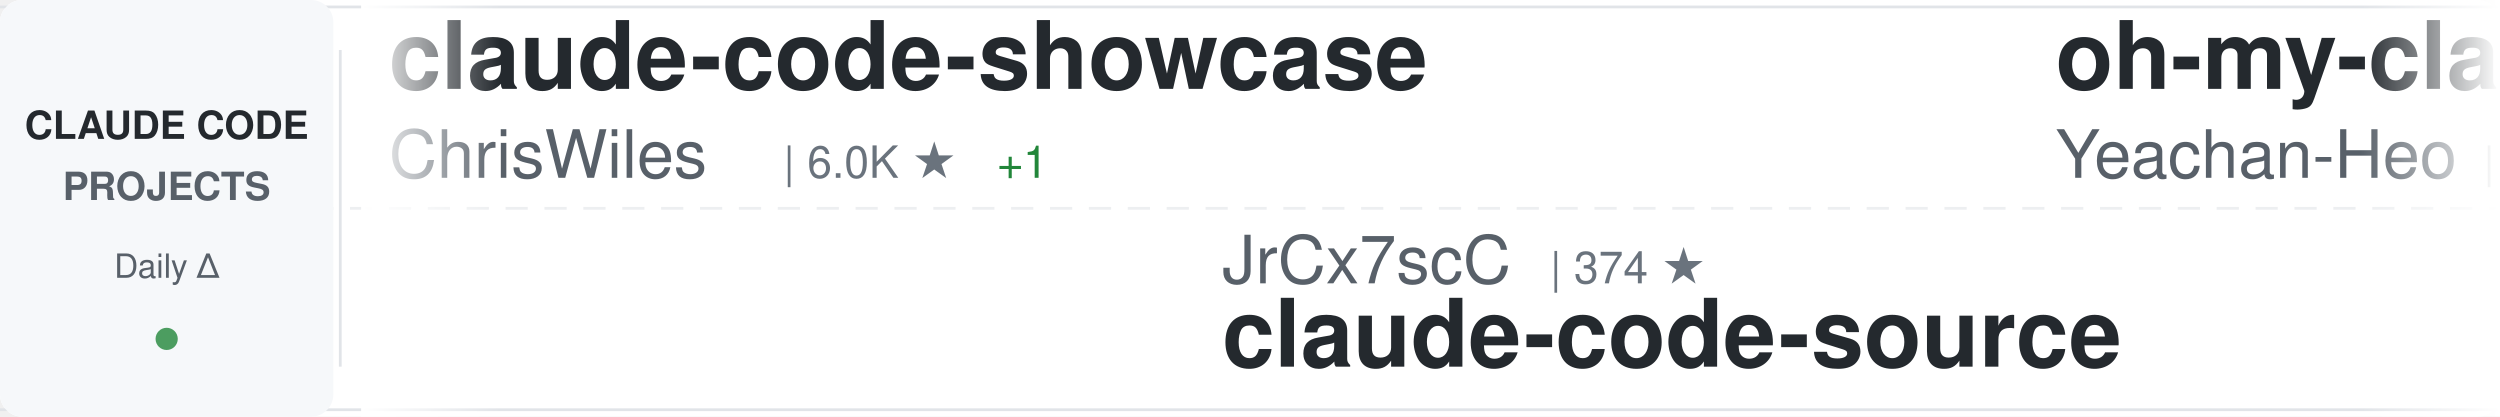
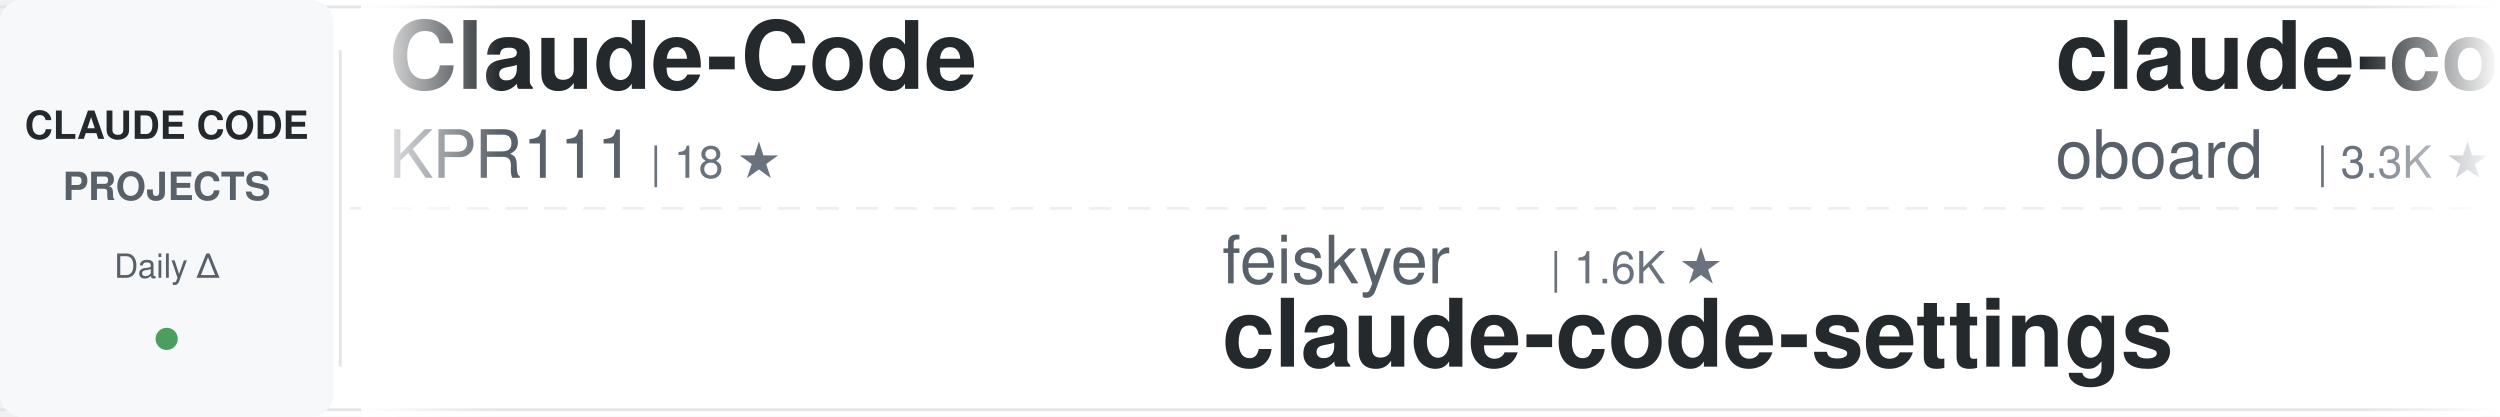
<svg xmlns="http://www.w3.org/2000/svg" width="900" height="150">
  <defs>
    <linearGradient id="awesomeLeftFade" x1="0%" y1="0%" x2="100%" y2="0%">
      <stop offset="0%" style="stop-color:#ffffff;stop-opacity:1" />
      <stop offset="100%" style="stop-color:#ffffff;stop-opacity:0" />
    </linearGradient>
    <linearGradient id="awesomeRightFade" x1="0%" y1="0%" x2="100%" y2="0%">
      <stop offset="0%" style="stop-color:#ffffff;stop-opacity:0" />
      <stop offset="100%" style="stop-color:#ffffff;stop-opacity:1" />
    </linearGradient>
  </defs>
  <rect width="900" height="150" fill="#ffffff" rx="8" />
  <rect x="0" y="2" width="900" height="1" fill="#e1e4e8" />
  <rect x="0" y="147" width="900" height="1" fill="#e1e4e8" />
  <line x1="0" y1="75" x2="900" y2="75" stroke="#e1e4e8" stroke-width="1" stroke-dasharray="8 6" opacity="0.6" />
  <rect x="0" y="0" width="120" height="150" fill="#f6f8fa" rx="8" />
  <text x="60" y="50" font-family="-apple-system, BlinkMacSystemFont, 'Segoe UI', Helvetica, Arial, sans-serif" font-size="14" font-weight="600" fill="#24292e" text-anchor="middle">CLAUDE CODE</text>
  <text x="60" y="72" font-family="-apple-system, BlinkMacSystemFont, 'Segoe UI', Helvetica, Arial, sans-serif" font-size="14" font-weight="600" fill="#586069" text-anchor="middle">PROJECTS</text>
  <text x="60" y="100" font-family="-apple-system, BlinkMacSystemFont, 'Segoe UI', Helvetica, Arial, sans-serif" font-size="12" font-weight="500" fill="#586069" text-anchor="middle">Daily Δ</text>
  <circle cx="60" cy="122" r="4" fill="#22863a" opacity="0.8" />
  <rect x="122" y="18" width="1" height="114" fill="#e1e4e8" />
  <clipPath id="awesomeTickerClip">
    <rect x="130" y="0" width="770" height="150" />
  </clipPath>
  <g clip-path="url(#awesomeTickerClip)">
    <g id="awesomeTickerItems">
      <animateTransform attributeName="transform" attributeType="XML" type="translate" from="0 0" to="-3000 0" dur="54s" repeatCount="indefinite" />
      <g transform="translate(0, 0)">
-         <text x="140" y="32" font-family="-apple-system, BlinkMacSystemFont, 'Segoe UI', Helvetica, Arial, sans-serif" font-size="34" font-weight="600" fill="#24292e">claude-code-showcase</text>
-         <text x="140" y="64" font-family="-apple-system, BlinkMacSystemFont, 'Segoe UI', Helvetica, Arial, sans-serif" font-size="24" font-weight="400" fill="#586069">ChrisWiles</text>
-         <text x="282" y="64" font-family="-apple-system, BlinkMacSystemFont, 'Segoe UI', Helvetica, Arial, sans-serif" font-size="16" font-weight="500" fill="#6a737d">| 6.0K ★</text>
+         <text x="140" y="32" font-family="-apple-system, BlinkMacSystemFont, 'Segoe UI', Helvetica, Arial, sans-serif" font-size="34" font-weight="600" fill="#24292e">Claude-Code</text>
+         <text x="140" y="64" font-family="-apple-system, BlinkMacSystemFont, 'Segoe UI', Helvetica, Arial, sans-serif" font-size="24" font-weight="400" fill="#586069">KPR111</text>
+         <text x="234" y="64" font-family="-apple-system, BlinkMacSystemFont, 'Segoe UI', Helvetica, Arial, sans-serif" font-size="16" font-weight="500" fill="#6a737d">| 18 ★</text>
+       </g>
+       <g transform="translate(300, 0)">
+         <text x="140" y="102" font-family="-apple-system, BlinkMacSystemFont, 'Segoe UI', Helvetica, Arial, sans-serif" font-size="24" font-weight="400" fill="#586069">feiskyer</text>
+         <text x="258" y="102" font-family="-apple-system, BlinkMacSystemFont, 'Segoe UI', Helvetica, Arial, sans-serif" font-size="16" font-weight="500" fill="#6a737d">| 1.6K ★</text>
+         <text x="140" y="132" font-family="-apple-system, BlinkMacSystemFont, 'Segoe UI', Helvetica, Arial, sans-serif" font-size="34" font-weight="600" fill="#24292e">claude-code-settings</text>
+       </g>
+       <g transform="translate(600, 0)">
+         <text x="140" y="32" font-family="-apple-system, BlinkMacSystemFont, 'Segoe UI', Helvetica, Arial, sans-serif" font-size="34" font-weight="600" fill="#24292e">claude-code-rev</text>
+         <text x="140" y="64" font-family="-apple-system, BlinkMacSystemFont, 'Segoe UI', Helvetica, Arial, sans-serif" font-size="24" font-weight="400" fill="#586069">oboard</text>
+         <text x="234" y="64" font-family="-apple-system, BlinkMacSystemFont, 'Segoe UI', Helvetica, Arial, sans-serif" font-size="16" font-weight="500" fill="#6a737d">| 3.3K ★</text>
+       </g>
+       <g transform="translate(900, 0)">
+         <text x="140" y="102" font-family="-apple-system, BlinkMacSystemFont, 'Segoe UI', Helvetica, Arial, sans-serif" font-size="24" font-weight="400" fill="#586069">AprilNEA</text>
+         <text x="258" y="102" font-family="-apple-system, BlinkMacSystemFont, 'Segoe UI', Helvetica, Arial, sans-serif" font-size="16" font-weight="500" fill="#6a737d">| 391 ★</text>
+         <text x="140" y="132" font-family="-apple-system, BlinkMacSystemFont, 'Segoe UI', Helvetica, Arial, sans-serif" font-size="34" font-weight="600" fill="#24292e">claude-code-source</text>
+       </g>
+       <g transform="translate(1200, 0)">
+         <text x="140" y="32" font-family="-apple-system, BlinkMacSystemFont, 'Segoe UI', Helvetica, Arial, sans-serif" font-size="34" font-weight="600" fill="#24292e">claude-code-action</text>
+         <text x="140" y="64" font-family="-apple-system, BlinkMacSystemFont, 'Segoe UI', Helvetica, Arial, sans-serif" font-size="24" font-weight="400" fill="#586069">anthropics</text>
+         <text x="282" y="64" font-family="-apple-system, BlinkMacSystemFont, 'Segoe UI', Helvetica, Arial, sans-serif" font-size="16" font-weight="500" fill="#6a737d">| 8.7K ★</text>
        <text x="359" y="64" font-family="-apple-system, BlinkMacSystemFont, 'Segoe UI', Helvetica, Arial, sans-serif" font-size="16" font-weight="500" fill="#22863a"> +1</text>
      </g>
-       <g transform="translate(300, 0)">
-         <text x="140" y="102" font-family="-apple-system, BlinkMacSystemFont, 'Segoe UI', Helvetica, Arial, sans-serif" font-size="24" font-weight="400" fill="#586069">JrCx7scC</text>
-         <text x="258" y="102" font-family="-apple-system, BlinkMacSystemFont, 'Segoe UI', Helvetica, Arial, sans-serif" font-size="16" font-weight="500" fill="#6a737d">| 374 ★</text>
-         <text x="140" y="132" font-family="-apple-system, BlinkMacSystemFont, 'Segoe UI', Helvetica, Arial, sans-serif" font-size="34" font-weight="600" fill="#24292e">claude-code-source</text>
-       </g>
-       <g transform="translate(600, 0)">
-         <text x="140" y="32" font-family="-apple-system, BlinkMacSystemFont, 'Segoe UI', Helvetica, Arial, sans-serif" font-size="34" font-weight="600" fill="#24292e">oh-my-claudecode</text>
-         <text x="140" y="64" font-family="-apple-system, BlinkMacSystemFont, 'Segoe UI', Helvetica, Arial, sans-serif" font-size="24" font-weight="400" fill="#586069">Yeachan-Heo</text>
-         <text x="294" y="64" font-family="-apple-system, BlinkMacSystemFont, 'Segoe UI', Helvetica, Arial, sans-serif" font-size="16" font-weight="500" fill="#6a737d">| 38.7K ★</text>
-         <text x="380" y="64" font-family="-apple-system, BlinkMacSystemFont, 'Segoe UI', Helvetica, Arial, sans-serif" font-size="16" font-weight="500" fill="#22863a"> +5</text>
-       </g>
-       <g transform="translate(900, 0)">
-         <text x="140" y="102" font-family="-apple-system, BlinkMacSystemFont, 'Segoe UI', Helvetica, Arial, sans-serif" font-size="24" font-weight="400" fill="#586069">repowise-dev</text>
-         <text x="306" y="102" font-family="-apple-system, BlinkMacSystemFont, 'Segoe UI', Helvetica, Arial, sans-serif" font-size="16" font-weight="500" fill="#6a737d">| 1.2K ★</text>
-         <text x="140" y="132" font-family="-apple-system, BlinkMacSystemFont, 'Segoe UI', Helvetica, Arial, sans-serif" font-size="34" font-weight="600" fill="#24292e">claude-code-prompts</text>
-       </g>
-       <g transform="translate(1200, 0)">
-         <text x="140" y="32" font-family="-apple-system, BlinkMacSystemFont, 'Segoe UI', Helvetica, Arial, sans-serif" font-size="34" font-weight="600" fill="#24292e">Claude-Code-Source-Study</text>
-         <text x="140" y="64" font-family="-apple-system, BlinkMacSystemFont, 'Segoe UI', Helvetica, Arial, sans-serif" font-size="24" font-weight="400" fill="#586069">luyao618</text>
-         <text x="258" y="64" font-family="-apple-system, BlinkMacSystemFont, 'Segoe UI', Helvetica, Arial, sans-serif" font-size="16" font-weight="500" fill="#6a737d">| 1.7K ★</text>
-       </g>
      <g transform="translate(1500, 0)">
-         <text x="140" y="102" font-family="-apple-system, BlinkMacSystemFont, 'Segoe UI', Helvetica, Arial, sans-serif" font-size="24" font-weight="400" fill="#586069">zebbern</text>
-         <text x="246" y="102" font-family="-apple-system, BlinkMacSystemFont, 'Segoe UI', Helvetica, Arial, sans-serif" font-size="16" font-weight="500" fill="#6a737d">| 4.6K ★</text>
-         <text x="140" y="132" font-family="-apple-system, BlinkMacSystemFont, 'Segoe UI', Helvetica, Arial, sans-serif" font-size="34" font-weight="600" fill="#24292e">claude-code-guide</text>
+         <text x="140" y="102" font-family="-apple-system, BlinkMacSystemFont, 'Segoe UI', Helvetica, Arial, sans-serif" font-size="24" font-weight="400" fill="#586069">ChrisWiles</text>
+         <text x="282" y="102" font-family="-apple-system, BlinkMacSystemFont, 'Segoe UI', Helvetica, Arial, sans-serif" font-size="16" font-weight="500" fill="#6a737d">| 6.0K ★</text>
+         <text x="140" y="132" font-family="-apple-system, BlinkMacSystemFont, 'Segoe UI', Helvetica, Arial, sans-serif" font-size="34" font-weight="600" fill="#24292e">claude-code-showcase</text>
      </g>
      <g transform="translate(1800, 0)">
        <text x="140" y="32" font-family="-apple-system, BlinkMacSystemFont, 'Segoe UI', Helvetica, Arial, sans-serif" font-size="34" font-weight="600" fill="#24292e">arcads-claude-code</text>
        <text x="140" y="64" font-family="-apple-system, BlinkMacSystemFont, 'Segoe UI', Helvetica, Arial, sans-serif" font-size="24" font-weight="400" fill="#586069">krusemediallc</text>
        <text x="318" y="64" font-family="-apple-system, BlinkMacSystemFont, 'Segoe UI', Helvetica, Arial, sans-serif" font-size="16" font-weight="500" fill="#6a737d">| 1.4K ★</text>
+         <text x="395" y="64" font-family="-apple-system, BlinkMacSystemFont, 'Segoe UI', Helvetica, Arial, sans-serif" font-size="16" font-weight="500" fill="#22863a"> +1</text>
      </g>
      <g transform="translate(2100, 0)">
-         <text x="140" y="102" font-family="-apple-system, BlinkMacSystemFont, 'Segoe UI', Helvetica, Arial, sans-serif" font-size="24" font-weight="400" fill="#586069">sugyan</text>
-         <text x="234" y="102" font-family="-apple-system, BlinkMacSystemFont, 'Segoe UI', Helvetica, Arial, sans-serif" font-size="16" font-weight="500" fill="#6a737d">| 1.1K ★</text>
-         <text x="140" y="132" font-family="-apple-system, BlinkMacSystemFont, 'Segoe UI', Helvetica, Arial, sans-serif" font-size="34" font-weight="600" fill="#24292e">claude-code-webui</text>
+         <text x="140" y="102" font-family="-apple-system, BlinkMacSystemFont, 'Segoe UI', Helvetica, Arial, sans-serif" font-size="24" font-weight="400" fill="#586069">RichardAtCT</text>
+         <text x="294" y="102" font-family="-apple-system, BlinkMacSystemFont, 'Segoe UI', Helvetica, Arial, sans-serif" font-size="16" font-weight="500" fill="#6a737d">| 2.8K ★</text>
+         <text x="140" y="132" font-family="-apple-system, BlinkMacSystemFont, 'Segoe UI', Helvetica, Arial, sans-serif" font-size="34" font-weight="600" fill="#24292e">claude-code-telegram</text>
      </g>
      <g transform="translate(2400, 0)">
-         <text x="140" y="32" font-family="-apple-system, BlinkMacSystemFont, 'Segoe UI', Helvetica, Arial, sans-serif" font-size="34" font-weight="600" fill="#24292e">ECC</text>
-         <text x="140" y="64" font-family="-apple-system, BlinkMacSystemFont, 'Segoe UI', Helvetica, Arial, sans-serif" font-size="24" font-weight="400" fill="#586069">affaan-m</text>
-         <text x="258" y="64" font-family="-apple-system, BlinkMacSystemFont, 'Segoe UI', Helvetica, Arial, sans-serif" font-size="16" font-weight="500" fill="#6a737d">| 242.3K ★</text>
-         <text x="353" y="64" font-family="-apple-system, BlinkMacSystemFont, 'Segoe UI', Helvetica, Arial, sans-serif" font-size="16" font-weight="500" fill="#22863a"> +40</text>
+         <text x="140" y="32" font-family="-apple-system, BlinkMacSystemFont, 'Segoe UI', Helvetica, Arial, sans-serif" font-size="34" font-weight="600" fill="#24292e">claude-code-local</text>
+         <text x="140" y="64" font-family="-apple-system, BlinkMacSystemFont, 'Segoe UI', Helvetica, Arial, sans-serif" font-size="24" font-weight="400" fill="#586069">nicedreamzapp</text>
+         <text x="318" y="64" font-family="-apple-system, BlinkMacSystemFont, 'Segoe UI', Helvetica, Arial, sans-serif" font-size="16" font-weight="500" fill="#6a737d">| 3.2K ★</text>
      </g>
      <g transform="translate(2700, 0)">
-         <text x="140" y="102" font-family="-apple-system, BlinkMacSystemFont, 'Segoe UI', Helvetica, Arial, sans-serif" font-size="24" font-weight="400" fill="#586069">disler</text>
-         <text x="234" y="102" font-family="-apple-system, BlinkMacSystemFont, 'Segoe UI', Helvetica, Arial, sans-serif" font-size="16" font-weight="500" fill="#6a737d">| 3.9K ★</text>
-         <text x="140" y="132" font-family="-apple-system, BlinkMacSystemFont, 'Segoe UI', Helvetica, Arial, sans-serif" font-size="34" font-weight="600" fill="#24292e">claude-code-hooks-master...</text>
+         <text x="140" y="102" font-family="-apple-system, BlinkMacSystemFont, 'Segoe UI', Helvetica, Arial, sans-serif" font-size="24" font-weight="400" fill="#586069">Yuyz0112</text>
+         <text x="258" y="102" font-family="-apple-system, BlinkMacSystemFont, 'Segoe UI', Helvetica, Arial, sans-serif" font-size="16" font-weight="500" fill="#6a737d">| 2.4K ★</text>
+         <text x="140" y="132" font-family="-apple-system, BlinkMacSystemFont, 'Segoe UI', Helvetica, Arial, sans-serif" font-size="34" font-weight="600" fill="#24292e">claude-code-reverse</text>
      </g>
      <g transform="translate(3000, 0)">
-         <text x="140" y="32" font-family="-apple-system, BlinkMacSystemFont, 'Segoe UI', Helvetica, Arial, sans-serif" font-size="34" font-weight="600" fill="#24292e">claude-code-showcase</text>
-         <text x="140" y="64" font-family="-apple-system, BlinkMacSystemFont, 'Segoe UI', Helvetica, Arial, sans-serif" font-size="24" font-weight="400" fill="#586069">ChrisWiles</text>
-         <text x="282" y="64" font-family="-apple-system, BlinkMacSystemFont, 'Segoe UI', Helvetica, Arial, sans-serif" font-size="16" font-weight="500" fill="#6a737d">| 6.0K ★</text>
-         <text x="359" y="64" font-family="-apple-system, BlinkMacSystemFont, 'Segoe UI', Helvetica, Arial, sans-serif" font-size="16" font-weight="500" fill="#22863a"> +1</text>
+         <text x="140" y="32" font-family="-apple-system, BlinkMacSystemFont, 'Segoe UI', Helvetica, Arial, sans-serif" font-size="34" font-weight="600" fill="#24292e">Claude-Code</text>
+         <text x="140" y="64" font-family="-apple-system, BlinkMacSystemFont, 'Segoe UI', Helvetica, Arial, sans-serif" font-size="24" font-weight="400" fill="#586069">KPR111</text>
+         <text x="234" y="64" font-family="-apple-system, BlinkMacSystemFont, 'Segoe UI', Helvetica, Arial, sans-serif" font-size="16" font-weight="500" fill="#6a737d">| 18 ★</text>
      </g>
      <g transform="translate(3300, 0)">
-         <text x="140" y="102" font-family="-apple-system, BlinkMacSystemFont, 'Segoe UI', Helvetica, Arial, sans-serif" font-size="24" font-weight="400" fill="#586069">JrCx7scC</text>
-         <text x="258" y="102" font-family="-apple-system, BlinkMacSystemFont, 'Segoe UI', Helvetica, Arial, sans-serif" font-size="16" font-weight="500" fill="#6a737d">| 374 ★</text>
-         <text x="140" y="132" font-family="-apple-system, BlinkMacSystemFont, 'Segoe UI', Helvetica, Arial, sans-serif" font-size="34" font-weight="600" fill="#24292e">claude-code-source</text>
+         <text x="140" y="102" font-family="-apple-system, BlinkMacSystemFont, 'Segoe UI', Helvetica, Arial, sans-serif" font-size="24" font-weight="400" fill="#586069">feiskyer</text>
+         <text x="258" y="102" font-family="-apple-system, BlinkMacSystemFont, 'Segoe UI', Helvetica, Arial, sans-serif" font-size="16" font-weight="500" fill="#6a737d">| 1.6K ★</text>
+         <text x="140" y="132" font-family="-apple-system, BlinkMacSystemFont, 'Segoe UI', Helvetica, Arial, sans-serif" font-size="34" font-weight="600" fill="#24292e">claude-code-settings</text>
      </g>
      <g transform="translate(3600, 0)">
-         <text x="140" y="32" font-family="-apple-system, BlinkMacSystemFont, 'Segoe UI', Helvetica, Arial, sans-serif" font-size="34" font-weight="600" fill="#24292e">oh-my-claudecode</text>
-         <text x="140" y="64" font-family="-apple-system, BlinkMacSystemFont, 'Segoe UI', Helvetica, Arial, sans-serif" font-size="24" font-weight="400" fill="#586069">Yeachan-Heo</text>
-         <text x="294" y="64" font-family="-apple-system, BlinkMacSystemFont, 'Segoe UI', Helvetica, Arial, sans-serif" font-size="16" font-weight="500" fill="#6a737d">| 38.7K ★</text>
-         <text x="380" y="64" font-family="-apple-system, BlinkMacSystemFont, 'Segoe UI', Helvetica, Arial, sans-serif" font-size="16" font-weight="500" fill="#22863a"> +5</text>
+         <text x="140" y="32" font-family="-apple-system, BlinkMacSystemFont, 'Segoe UI', Helvetica, Arial, sans-serif" font-size="34" font-weight="600" fill="#24292e">claude-code-rev</text>
+         <text x="140" y="64" font-family="-apple-system, BlinkMacSystemFont, 'Segoe UI', Helvetica, Arial, sans-serif" font-size="24" font-weight="400" fill="#586069">oboard</text>
+         <text x="234" y="64" font-family="-apple-system, BlinkMacSystemFont, 'Segoe UI', Helvetica, Arial, sans-serif" font-size="16" font-weight="500" fill="#6a737d">| 3.3K ★</text>
      </g>
      <g transform="translate(3900, 0)">
-         <text x="140" y="102" font-family="-apple-system, BlinkMacSystemFont, 'Segoe UI', Helvetica, Arial, sans-serif" font-size="24" font-weight="400" fill="#586069">repowise-dev</text>
-         <text x="306" y="102" font-family="-apple-system, BlinkMacSystemFont, 'Segoe UI', Helvetica, Arial, sans-serif" font-size="16" font-weight="500" fill="#6a737d">| 1.2K ★</text>
-         <text x="140" y="132" font-family="-apple-system, BlinkMacSystemFont, 'Segoe UI', Helvetica, Arial, sans-serif" font-size="34" font-weight="600" fill="#24292e">claude-code-prompts</text>
+         <text x="140" y="102" font-family="-apple-system, BlinkMacSystemFont, 'Segoe UI', Helvetica, Arial, sans-serif" font-size="24" font-weight="400" fill="#586069">AprilNEA</text>
+         <text x="258" y="102" font-family="-apple-system, BlinkMacSystemFont, 'Segoe UI', Helvetica, Arial, sans-serif" font-size="16" font-weight="500" fill="#6a737d">| 391 ★</text>
+         <text x="140" y="132" font-family="-apple-system, BlinkMacSystemFont, 'Segoe UI', Helvetica, Arial, sans-serif" font-size="34" font-weight="600" fill="#24292e">claude-code-source</text>
      </g>
    </g>
  </g>
  <rect x="130" y="0" width="50" height="150" fill="url(#awesomeLeftFade)" />
  <rect x="850" y="0" width="50" height="150" fill="url(#awesomeRightFade)" />
</svg>
